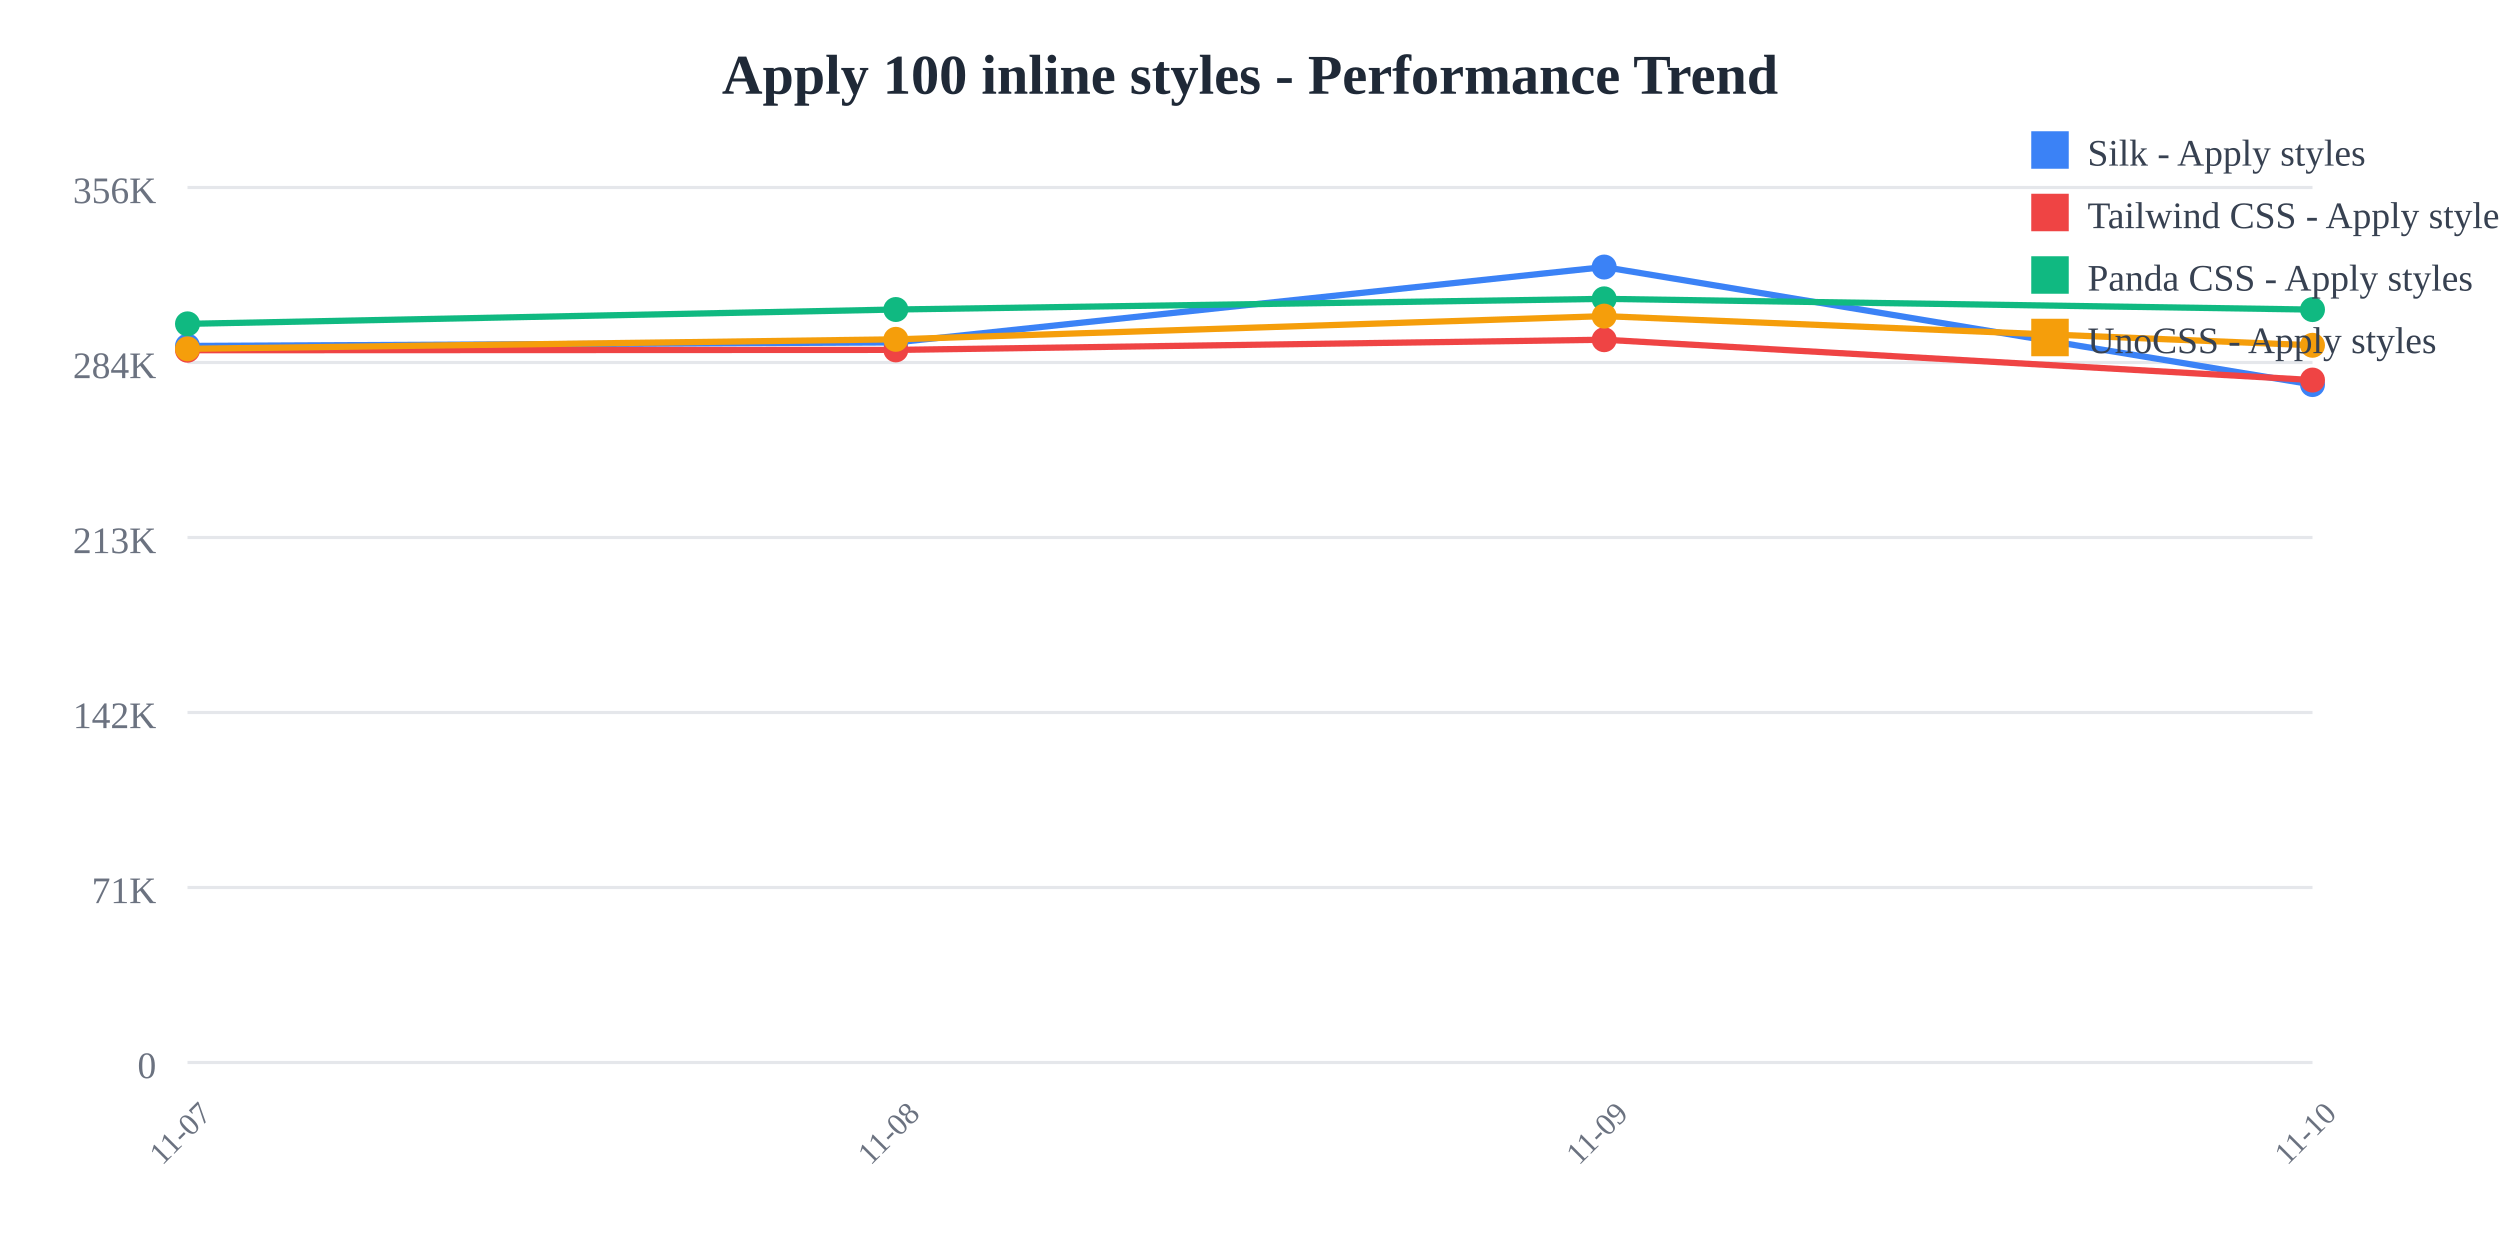
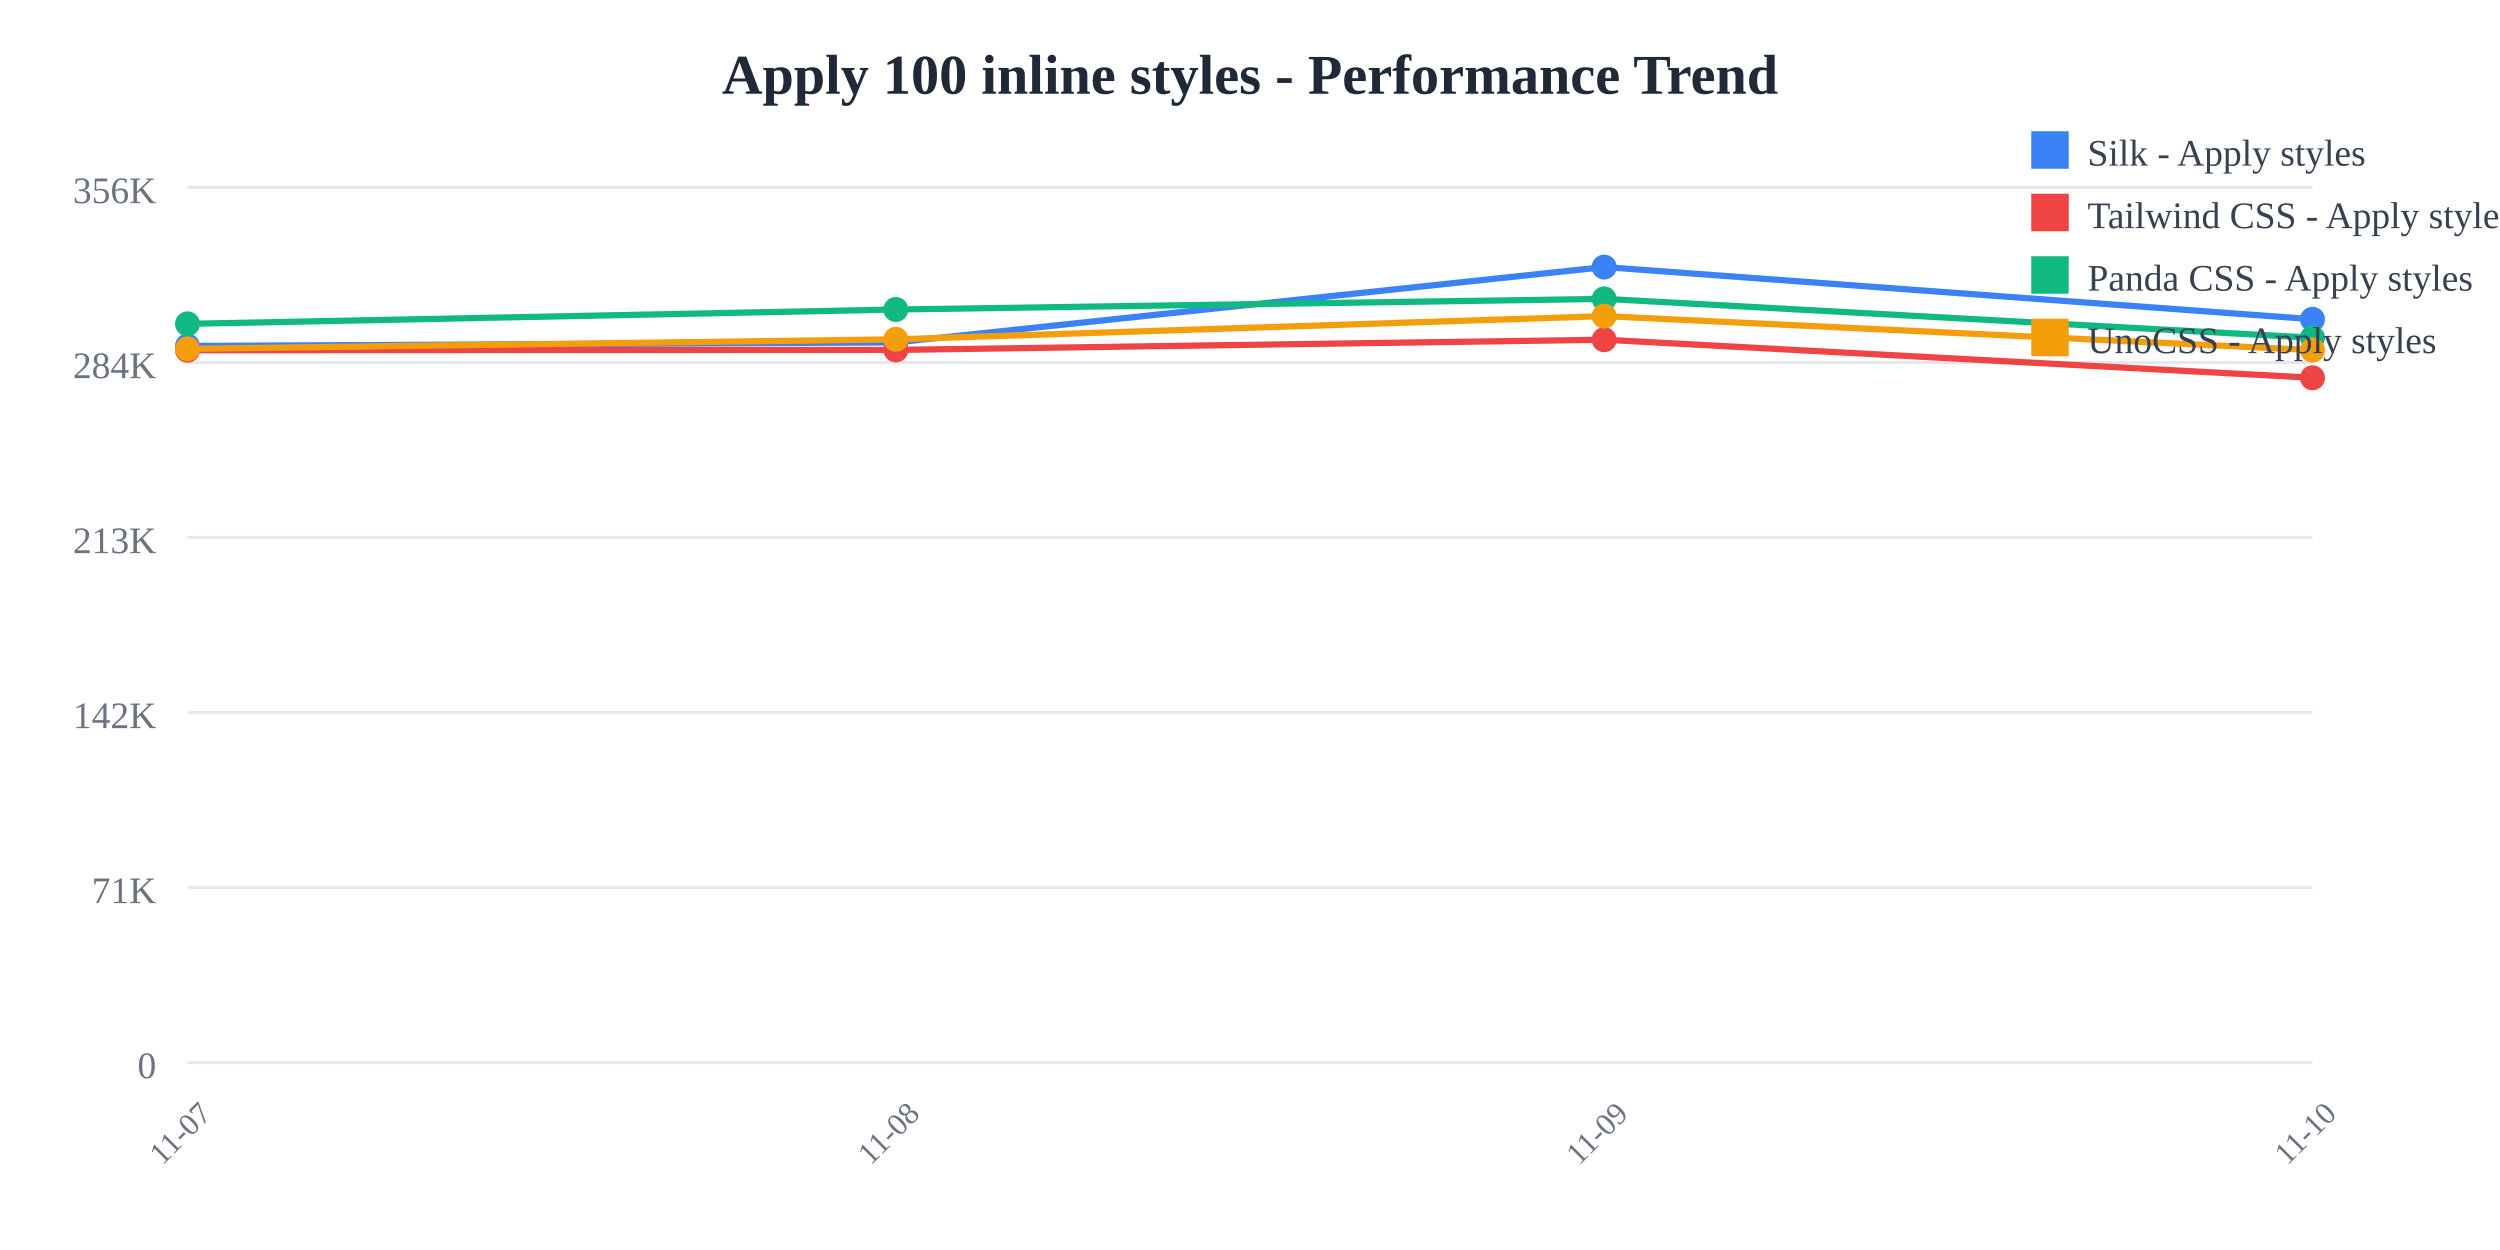
<svg xmlns="http://www.w3.org/2000/svg" width="800" height="400">
  <rect width="800" height="400" fill="white" />
  <text x="400" y="30" text-anchor="middle" font-size="18" font-weight="bold" fill="#1f2937">
    Apply 100 inline styles - Performance Trend
  </text>
  <line x1="60" y1="60" x2="740" y2="60" stroke="#e5e7eb" stroke-width="1" />
  <text x="50" y="65" text-anchor="end" font-size="12" fill="#6b7280">
    356K
  </text>
  <line x1="60" y1="116" x2="740" y2="116" stroke="#e5e7eb" stroke-width="1" />
  <text x="50" y="121" text-anchor="end" font-size="12" fill="#6b7280">
    284K
  </text>
  <line x1="60" y1="172" x2="740" y2="172" stroke="#e5e7eb" stroke-width="1" />
  <text x="50" y="177" text-anchor="end" font-size="12" fill="#6b7280">
    213K
  </text>
  <line x1="60" y1="228" x2="740" y2="228" stroke="#e5e7eb" stroke-width="1" />
  <text x="50" y="233" text-anchor="end" font-size="12" fill="#6b7280">
    142K
  </text>
  <line x1="60" y1="284" x2="740" y2="284" stroke="#e5e7eb" stroke-width="1" />
  <text x="50" y="289" text-anchor="end" font-size="12" fill="#6b7280">
    71K
  </text>
  <line x1="60" y1="340" x2="740" y2="340" stroke="#e5e7eb" stroke-width="1" />
  <text x="50" y="345" text-anchor="end" font-size="12" fill="#6b7280">
    0
  </text>
  <text x="60" y="365" text-anchor="middle" font-size="10" fill="#6b7280" transform="rotate(-45, 60, 365)">
    11-07
  </text>
  <text x="286.667" y="365" text-anchor="middle" font-size="10" fill="#6b7280" transform="rotate(-45, 286.6667, 365)">
    11-08
  </text>
  <text x="513.333" y="365" text-anchor="middle" font-size="10" fill="#6b7280" transform="rotate(-45, 513.3333, 365)">
    11-09
  </text>
  <text x="740" y="365" text-anchor="middle" font-size="10" fill="#6b7280" transform="rotate(-45, 740, 365)">
    11-10
  </text>
-   <polyline points="60,110.707 286.667,109.57 513.333,85.455 740,123.061" fill="none" stroke="#3b82f6" stroke-width="2" />
+   <polyline points="60,110.707 286.667,109.57 513.333,85.455 740,102.163" fill="none" stroke="#3b82f6" stroke-width="2" />
  <circle cx="60" cy="110.707" r="4" fill="#3b82f6" />
  <circle cx="286.667" cy="109.57" r="4" fill="#3b82f6" />
  <circle cx="513.333" cy="85.455" r="4" fill="#3b82f6" />
-   <circle cx="740" cy="123.061" r="4" fill="#3b82f6" />
-   <polyline points="60,112.077 286.667,111.966 513.333,108.707 740,121.62" fill="none" stroke="#ef4444" stroke-width="2" />
+   <circle cx="740" cy="102.163" r="4" fill="#3b82f6" />
+   <polyline points="60,112.077 286.667,111.966 513.333,108.707 740,120.895" fill="none" stroke="#ef4444" stroke-width="2" />
  <circle cx="60" cy="112.077" r="4" fill="#ef4444" />
  <circle cx="286.667" cy="111.966" r="4" fill="#ef4444" />
  <circle cx="513.333" cy="108.707" r="4" fill="#ef4444" />
-   <circle cx="740" cy="121.62" r="4" fill="#ef4444" />
-   <polyline points="60,103.634 286.667,99.044 513.333,95.632 740,99.067" fill="none" stroke="#10b981" stroke-width="2" />
+   <circle cx="740" cy="120.895" r="4" fill="#ef4444" />
+   <polyline points="60,103.634 286.667,99.044 513.333,95.632 740,108.086" fill="none" stroke="#10b981" stroke-width="2" />
  <circle cx="60" cy="103.634" r="4" fill="#10b981" />
  <circle cx="286.667" cy="99.044" r="4" fill="#10b981" />
  <circle cx="513.333" cy="95.632" r="4" fill="#10b981" />
-   <circle cx="740" cy="99.067" r="4" fill="#10b981" />
-   <polyline points="60,111.625 286.667,108.585 513.333,101.158 740,110.496" fill="none" stroke="#f59e0b" stroke-width="2" />
+   <circle cx="740" cy="108.086" r="4" fill="#10b981" />
+   <polyline points="60,111.625 286.667,108.585 513.333,101.158 740,112.027" fill="none" stroke="#f59e0b" stroke-width="2" />
  <circle cx="60" cy="111.625" r="4" fill="#f59e0b" />
  <circle cx="286.667" cy="108.585" r="4" fill="#f59e0b" />
  <circle cx="513.333" cy="101.158" r="4" fill="#f59e0b" />
-   <circle cx="740" cy="110.496" r="4" fill="#f59e0b" />
+   <circle cx="740" cy="112.027" r="4" fill="#f59e0b" />
  <rect x="650" y="42" width="12" height="12" fill="#3b82f6" />
  <text x="668" y="53" font-size="12" fill="#374151">Silk - Apply styles</text>
  <rect x="650" y="62" width="12" height="12" fill="#ef4444" />
  <text x="668" y="73" font-size="12" fill="#374151">Tailwind CSS - Apply styles</text>
  <rect x="650" y="82" width="12" height="12" fill="#10b981" />
  <text x="668" y="93" font-size="12" fill="#374151">Panda CSS - Apply styles</text>
  <rect x="650" y="102" width="12" height="12" fill="#f59e0b" />
  <text x="668" y="113" font-size="12" fill="#374151">UnoCSS - Apply styles</text>
</svg>
